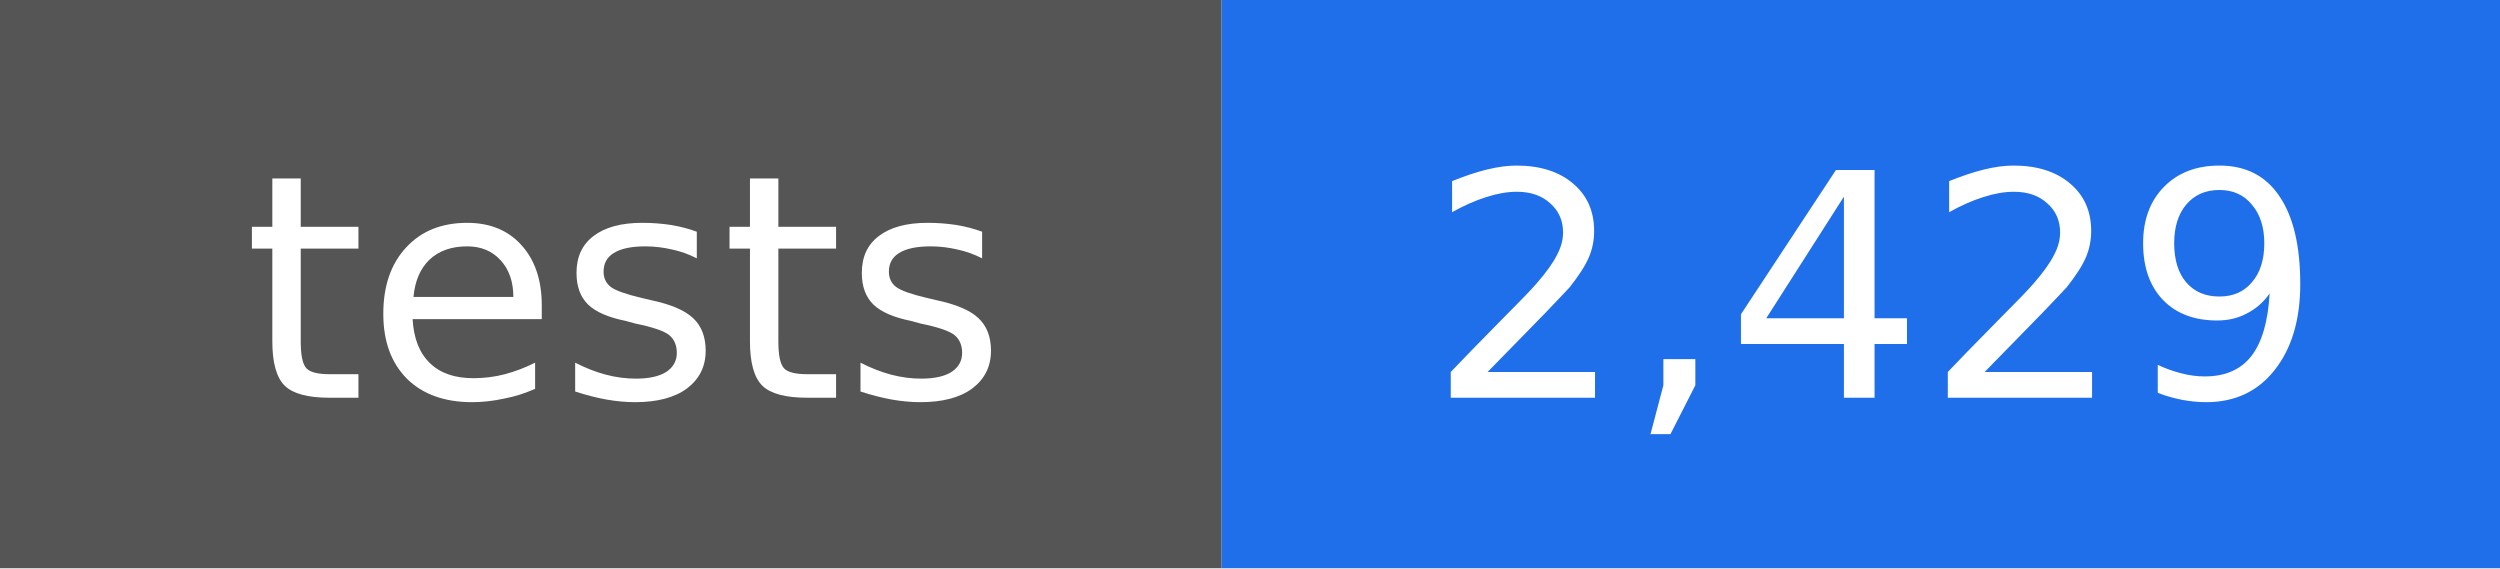
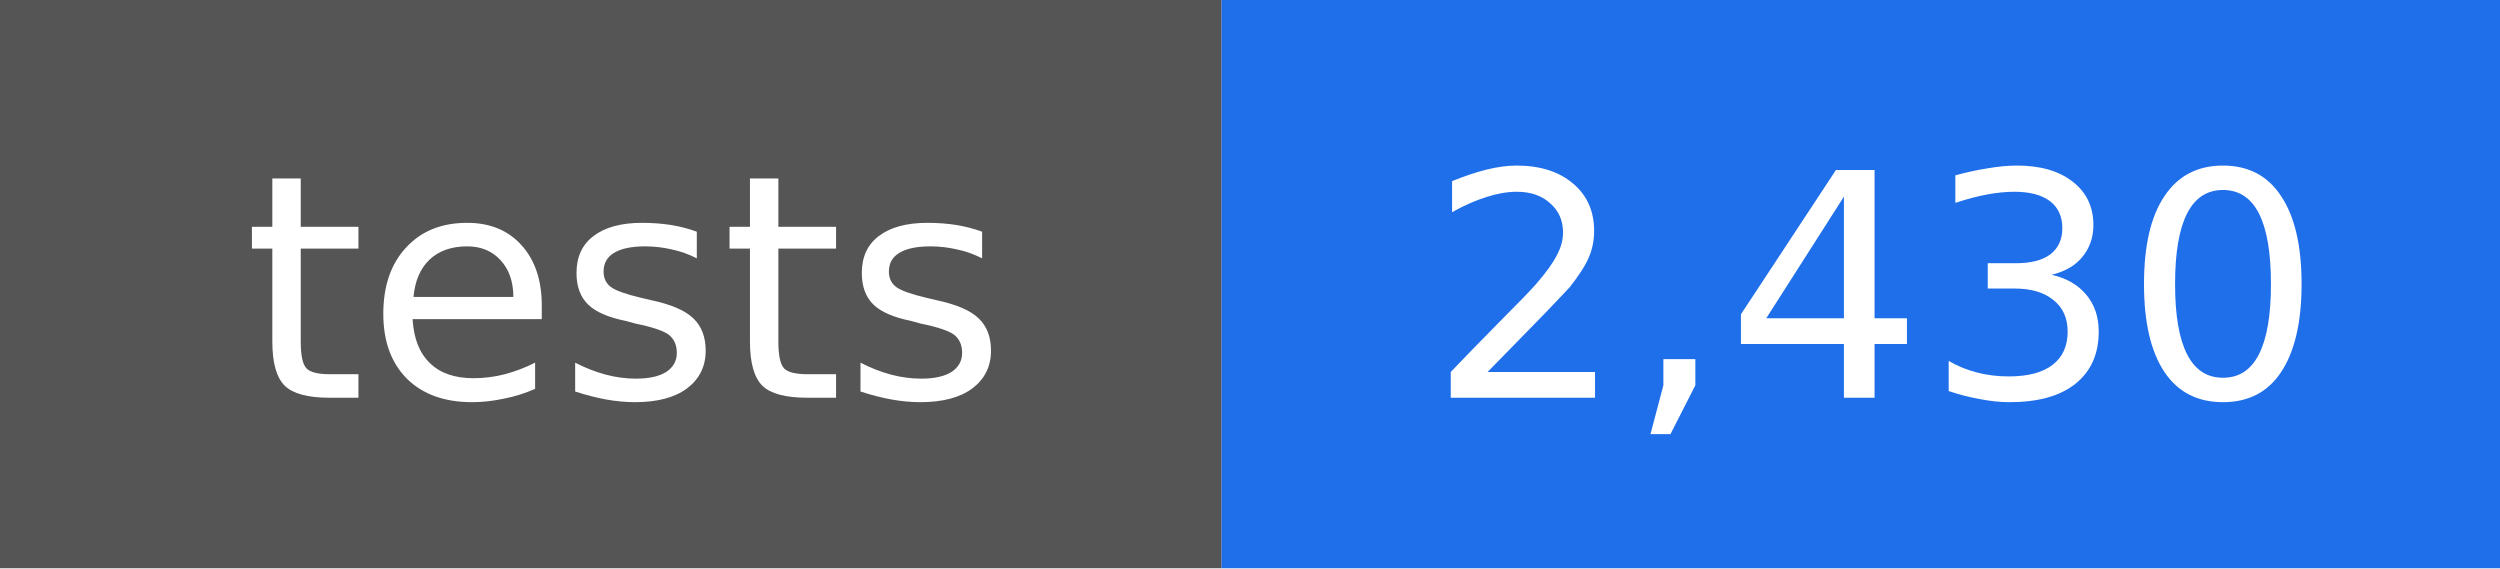
- <svg xmlns="http://www.w3.org/2000/svg" width="88" height="20" viewBox="0 0 88 20" role="img" aria-label="tests: 2,429">
+ <svg xmlns="http://www.w3.org/2000/svg" width="88" height="20" viewBox="0 0 88 20" role="img" aria-label="tests: 2,430">
  <rect width="43" height="20" fill="#555555" />
  <rect x="43" width="45" height="20" fill="#1f6feb" />
  <g fill="#ffffff" text-anchor="middle" font-family="DejaVu Sans, Verdana, sans-serif" font-size="11">
    <text x="22" y="14">tests</text>
-     <text x="66" y="14">2,429</text>
+     <text x="66" y="14">2,430</text>
  </g>
</svg>
